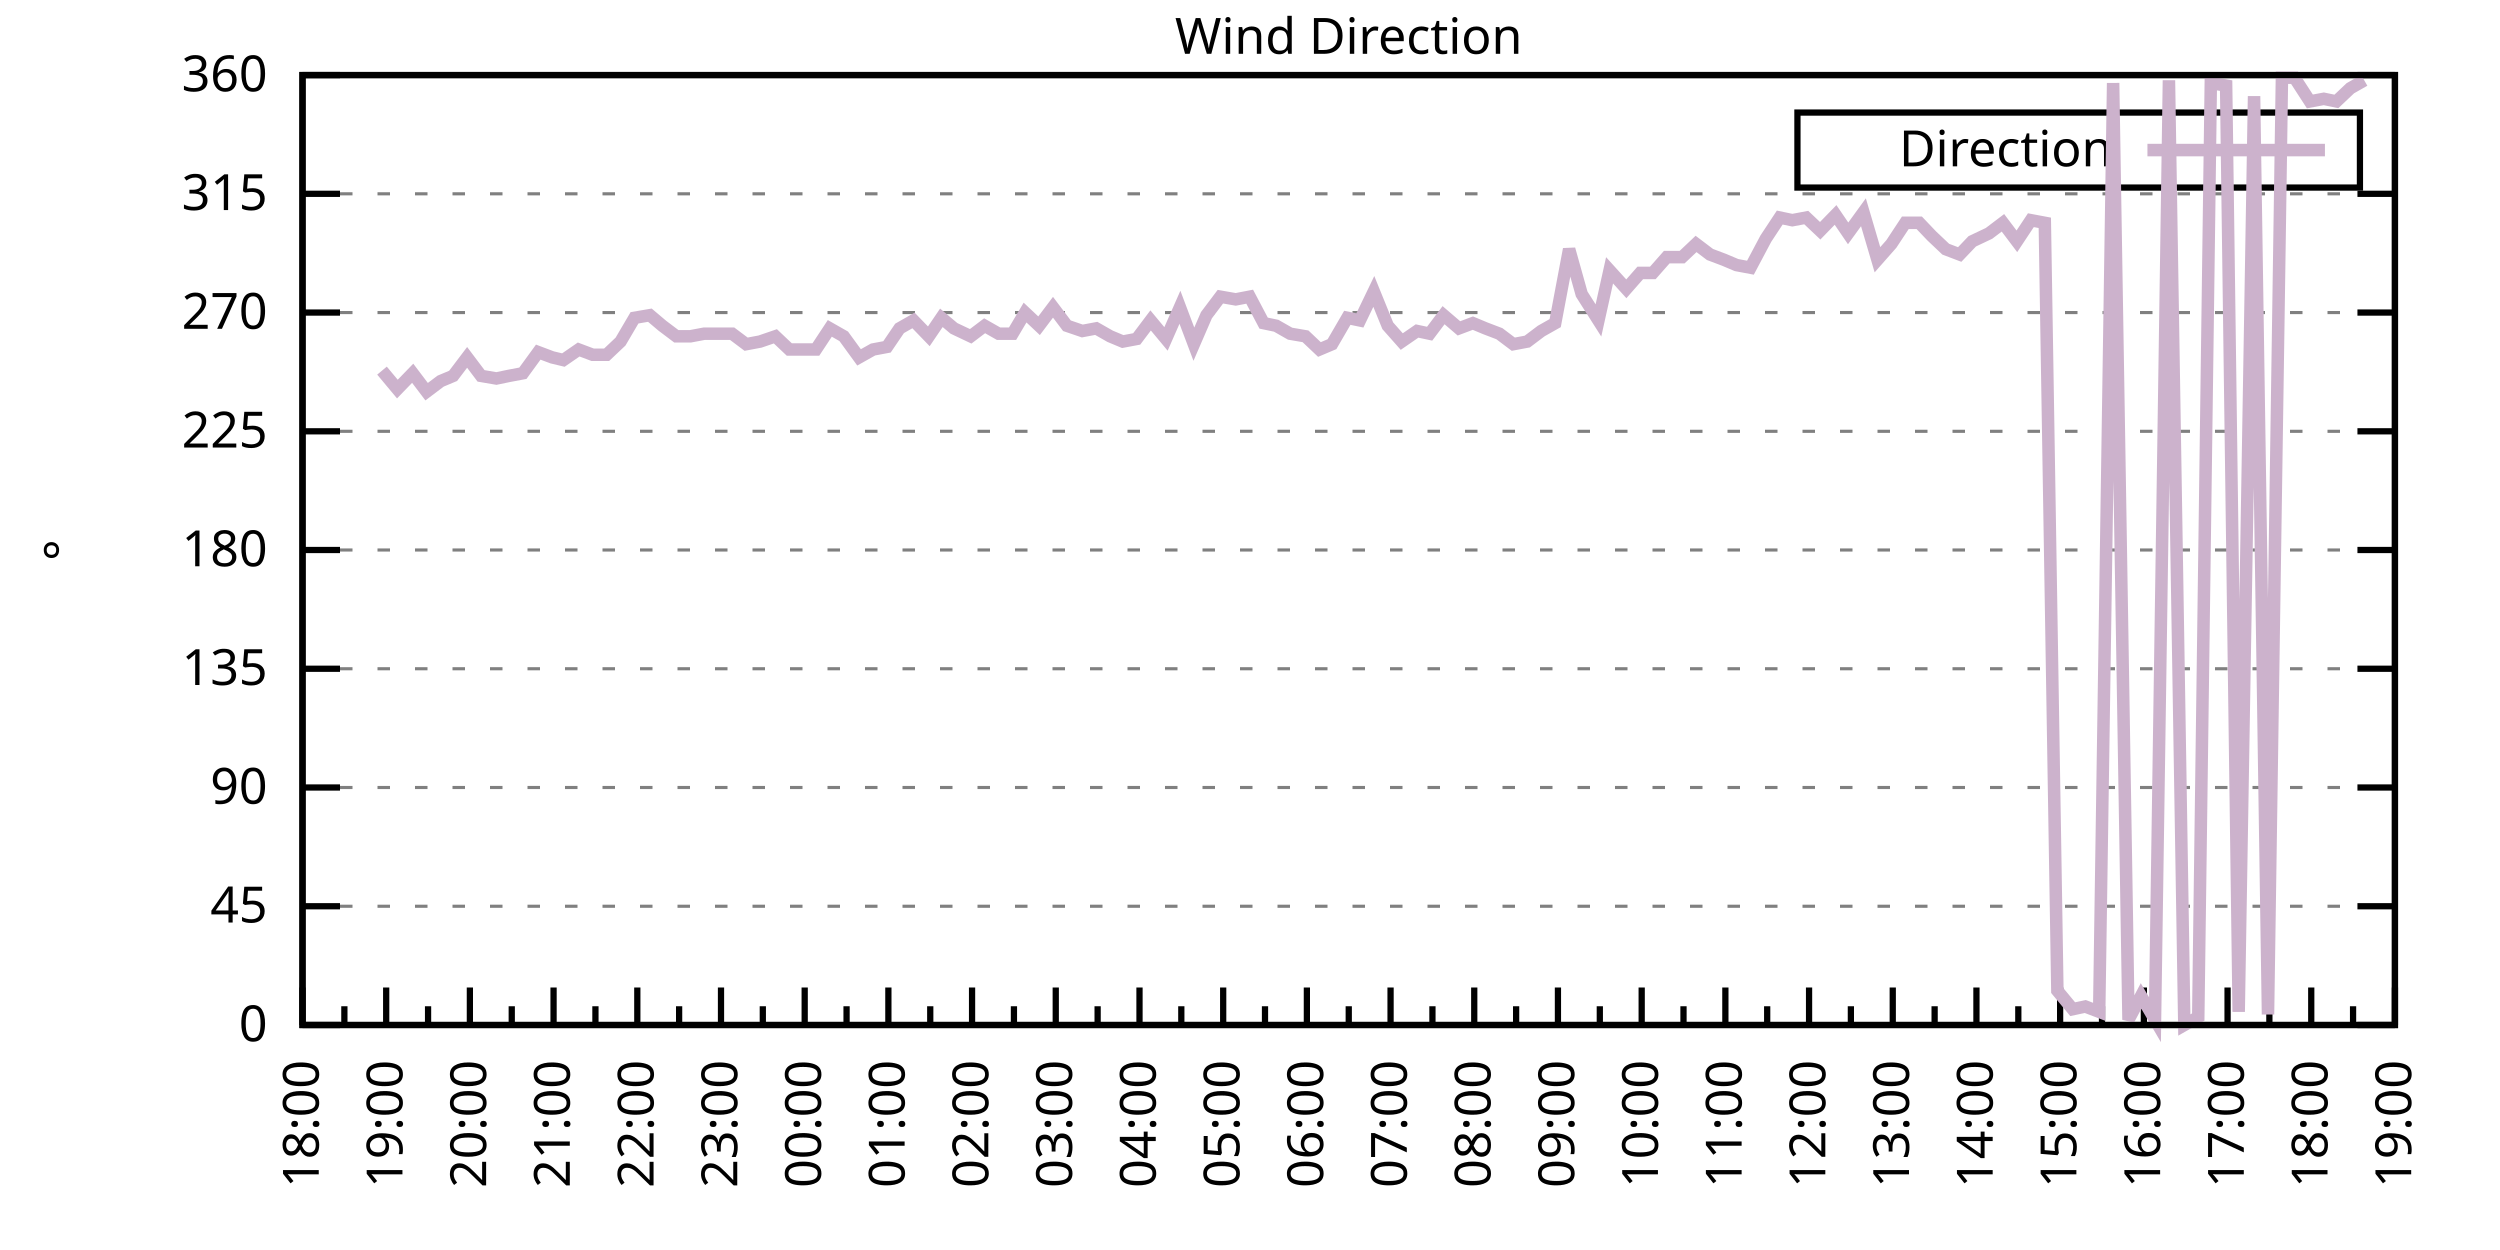
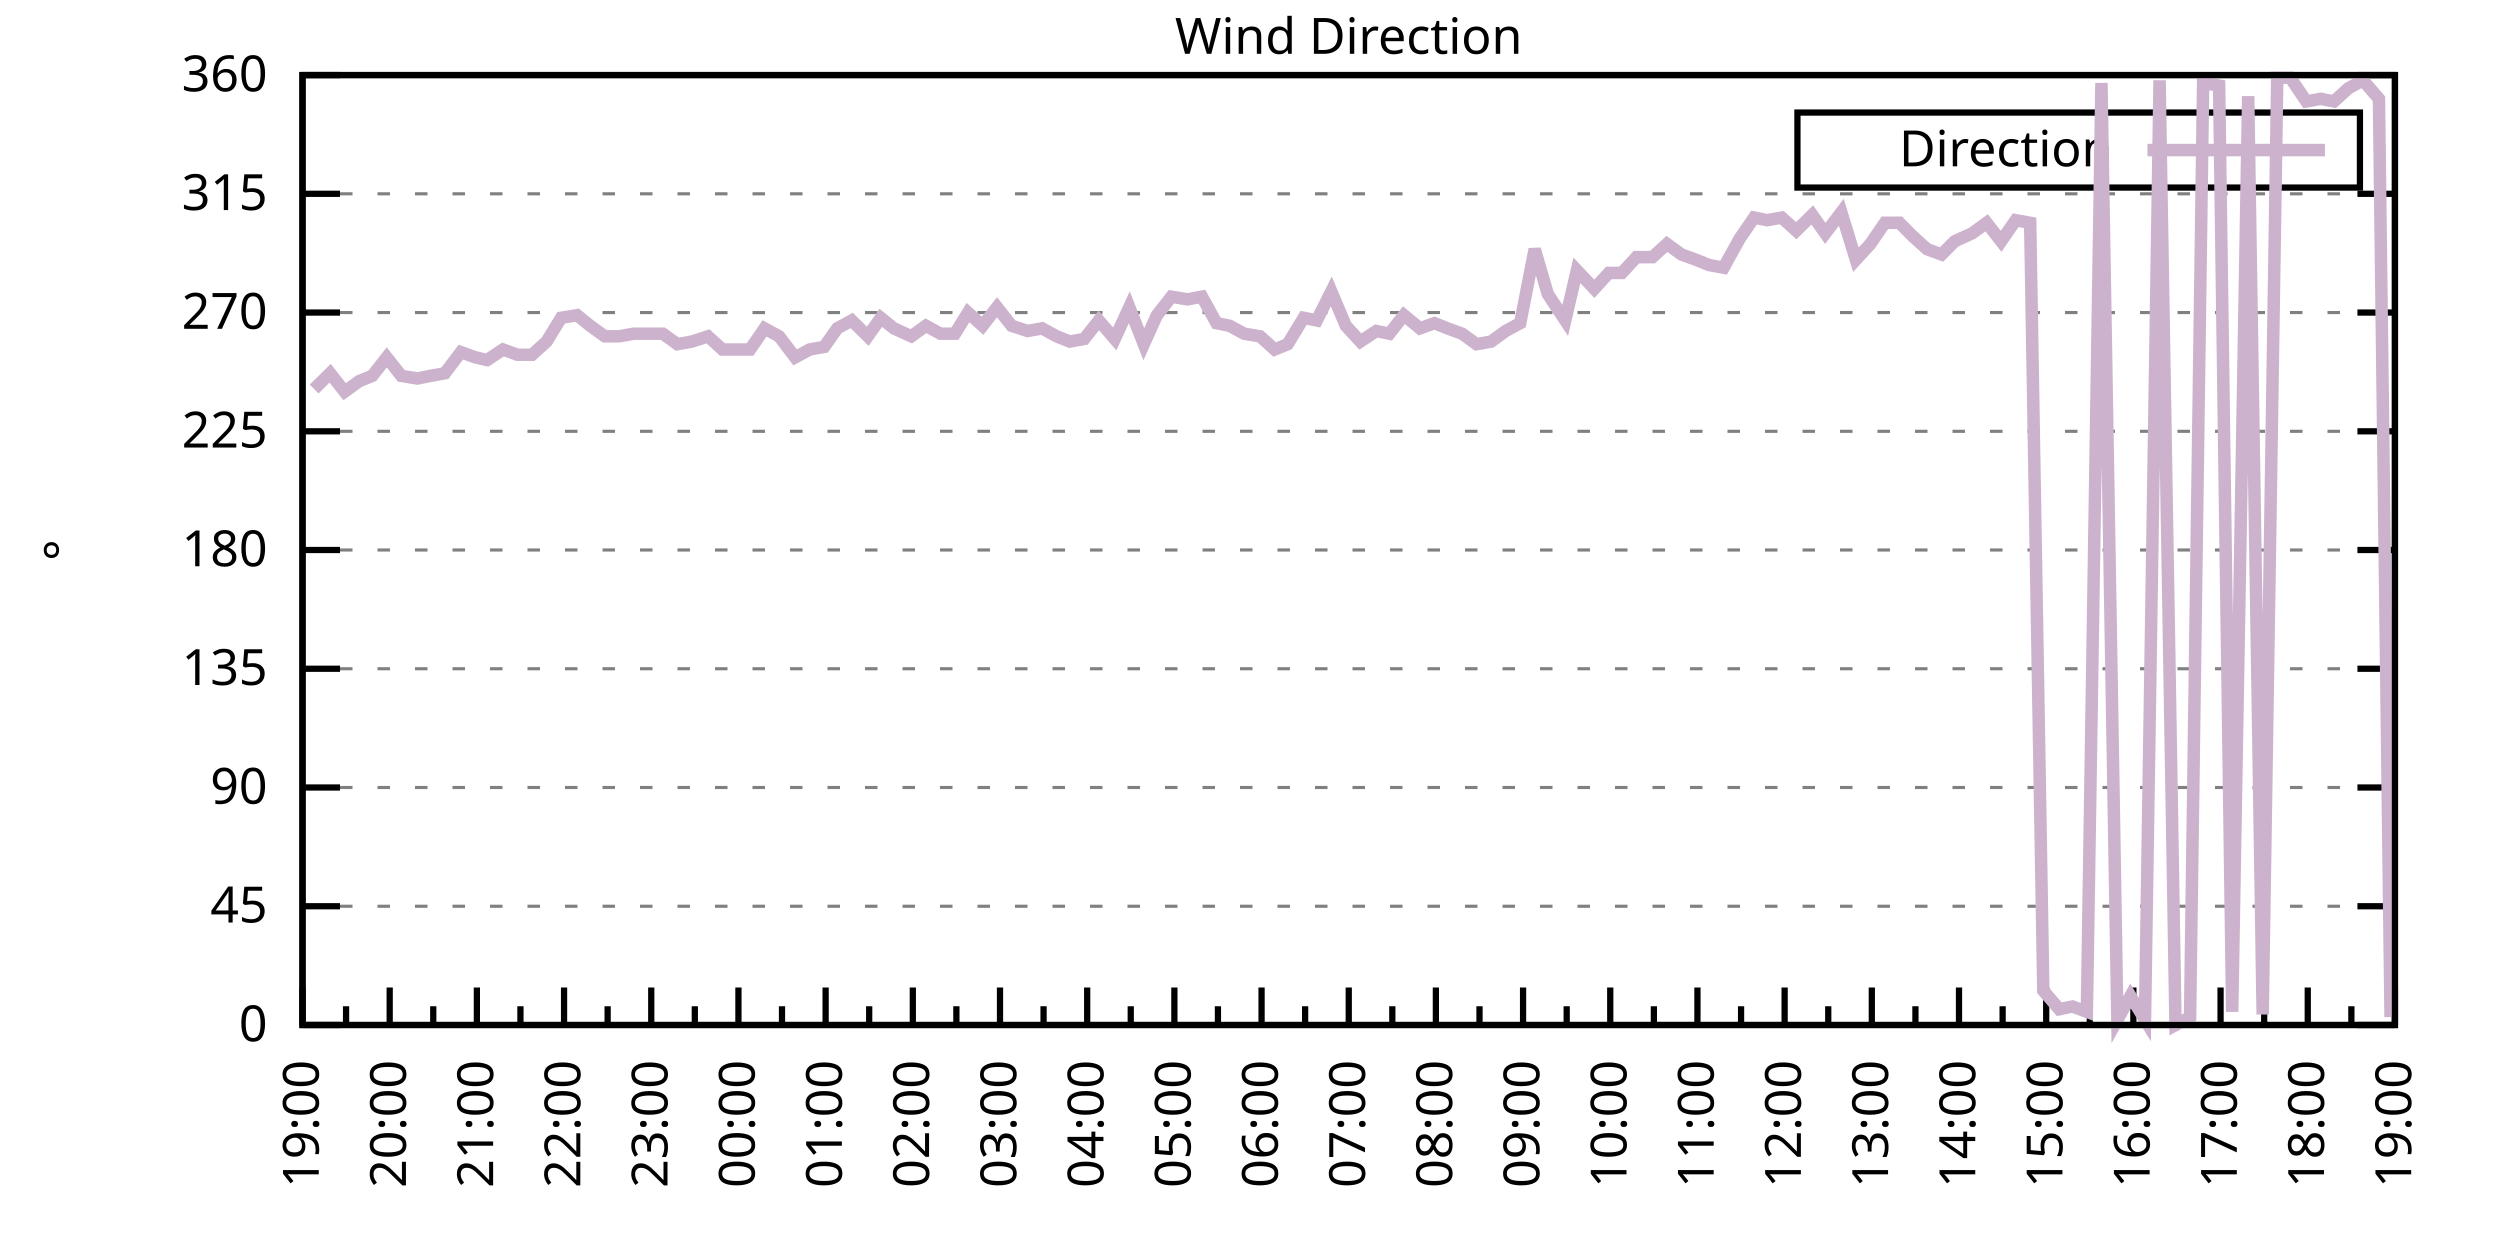
<svg xmlns="http://www.w3.org/2000/svg" xmlns:xlink="http://www.w3.org/1999/xlink" width="400" height="200" viewBox="0 0 400 200">
  <g id="gnuplot_canvas">
    <rect x="0" y="0" width="400" height="200" fill="none" />
    <defs>
      <circle id="gpDot" r="0.5" stroke-width="0.5" stroke="currentColor" />
      <path id="gpPt0" stroke-width="0.333" stroke="currentColor" d="M-1,0 h2 M0,-1 v2" />
      <path id="gpPt1" stroke-width="0.333" stroke="currentColor" d="M-1,-1 L1,1 M1,-1 L-1,1" />
      <path id="gpPt2" stroke-width="0.333" stroke="currentColor" d="M-1,0 L1,0 M0,-1 L0,1 M-1,-1 L1,1 M-1,1 L1,-1" />
      <rect id="gpPt3" stroke-width="0.333" stroke="currentColor" x="-1" y="-1" width="2" height="2" />
      <rect id="gpPt4" stroke-width="0.333" stroke="currentColor" fill="currentColor" x="-1" y="-1" width="2" height="2" />
      <circle id="gpPt5" stroke-width="0.333" stroke="currentColor" cx="0" cy="0" r="1" />
      <use xlink:href="#gpPt5" id="gpPt6" fill="currentColor" stroke="none" />
      <path id="gpPt7" stroke-width="0.333" stroke="currentColor" d="M0,-1.33 L-1.33,0.67 L1.33,0.67 z" />
      <use xlink:href="#gpPt7" id="gpPt8" fill="currentColor" stroke="none" />
      <use xlink:href="#gpPt7" id="gpPt9" stroke="currentColor" transform="rotate(180)" />
      <use xlink:href="#gpPt9" id="gpPt10" fill="currentColor" stroke="none" />
      <use xlink:href="#gpPt3" id="gpPt11" stroke="currentColor" transform="rotate(45)" />
      <use xlink:href="#gpPt11" id="gpPt12" fill="currentColor" stroke="none" />
      <path id="gpPt13" stroke-width="0.333" stroke="currentColor" d="M0,1.330 L1.265,0.411 L0.782,-1.067 L-0.782,-1.076 L-1.265,0.411 z" />
      <use xlink:href="#gpPt13" id="gpPt14" fill="currentColor" stroke="none" />
      <filter id="textbox" filterUnits="objectBoundingBox" x="0" y="0" height="1" width="1">
        <feFlood flood-color="white" flood-opacity="1" result="bgnd" />
        <feComposite in="SourceGraphic" in2="bgnd" operator="atop" />
      </filter>
      <filter id="greybox" filterUnits="objectBoundingBox" x="0" y="0" height="1" width="1">
        <feFlood flood-color="lightgrey" flood-opacity="1" result="grey" />
        <feComposite in="SourceGraphic" in2="grey" operator="atop" />
      </filter>
    </defs>
    <g fill="none" color="white" stroke="currentColor" stroke-width="1.00" stroke-linecap="butt" stroke-linejoin="miter">
</g>
    <g fill="none" color="black" stroke="currentColor" stroke-width="1.00" stroke-linecap="butt" stroke-linejoin="miter">
      <g stroke="none" shape-rendering="crispEdges">
        <polygon fill="rgb(255, 255, 255)" points="48.40,164.00 383.18,164.00 383.18,12.02 48.40,12.02 " />
      </g>
    </g>
    <g fill="none" color="black" stroke="currentColor" stroke-width="1.00" stroke-linecap="butt" stroke-linejoin="miter">
</g>
    <g fill="none" color="black" stroke="black" stroke-width="0.50" stroke-linecap="butt" stroke-linejoin="miter">
</g>
    <g fill="none" color="gray" stroke="currentColor" stroke-width="0.50" stroke-linecap="butt" stroke-linejoin="miter">
      <path stroke="gray" stroke-dasharray="2,4" class="gridline" d="M48.40,164.00 L383.19,164.00  " />
    </g>
    <g fill="none" color="gray" stroke="gray" stroke-width="1.00" stroke-linecap="butt" stroke-linejoin="miter">
</g>
    <g fill="none" color="black" stroke="currentColor" stroke-width="1.00" stroke-linecap="butt" stroke-linejoin="miter">
      <path stroke="black" d="M48.40,164.00 L54.40,164.00 M383.19,164.00 L377.19,164.00  " />
      <g transform="translate(42.80,166.60)" stroke="none" fill="black" font-family="Sans" font-size="8.00" text-anchor="end">
        <text>
          <tspan font-family="Sans"> 0</tspan>
        </text>
      </g>
    </g>
    <g fill="none" color="black" stroke="currentColor" stroke-width="1.00" stroke-linecap="butt" stroke-linejoin="miter">
</g>
    <g fill="none" color="black" stroke="black" stroke-width="0.50" stroke-linecap="butt" stroke-linejoin="miter">
</g>
    <g fill="none" color="gray" stroke="currentColor" stroke-width="0.50" stroke-linecap="butt" stroke-linejoin="miter">
      <path stroke="gray" stroke-dasharray="2,4" class="gridline" d="M48.40,145.00 L383.19,145.00  " />
    </g>
    <g fill="none" color="gray" stroke="gray" stroke-width="1.00" stroke-linecap="butt" stroke-linejoin="miter">
</g>
    <g fill="none" color="black" stroke="currentColor" stroke-width="1.00" stroke-linecap="butt" stroke-linejoin="miter">
      <path stroke="black" d="M48.40,145.00 L54.40,145.00 M383.19,145.00 L377.19,145.00  " />
      <g transform="translate(42.80,147.60)" stroke="none" fill="black" font-family="Sans" font-size="8.00" text-anchor="end">
        <text>
          <tspan font-family="Sans"> 45</tspan>
        </text>
      </g>
    </g>
    <g fill="none" color="black" stroke="currentColor" stroke-width="1.00" stroke-linecap="butt" stroke-linejoin="miter">
</g>
    <g fill="none" color="black" stroke="black" stroke-width="0.50" stroke-linecap="butt" stroke-linejoin="miter">
</g>
    <g fill="none" color="gray" stroke="currentColor" stroke-width="0.50" stroke-linecap="butt" stroke-linejoin="miter">
      <path stroke="gray" stroke-dasharray="2,4" class="gridline" d="M48.40,126.00 L383.19,126.00  " />
    </g>
    <g fill="none" color="gray" stroke="gray" stroke-width="1.00" stroke-linecap="butt" stroke-linejoin="miter">
</g>
    <g fill="none" color="black" stroke="currentColor" stroke-width="1.00" stroke-linecap="butt" stroke-linejoin="miter">
      <path stroke="black" d="M48.40,126.00 L54.40,126.00 M383.19,126.00 L377.19,126.00  " />
      <g transform="translate(42.80,128.60)" stroke="none" fill="black" font-family="Sans" font-size="8.00" text-anchor="end">
        <text>
          <tspan font-family="Sans"> 90</tspan>
        </text>
      </g>
    </g>
    <g fill="none" color="black" stroke="currentColor" stroke-width="1.00" stroke-linecap="butt" stroke-linejoin="miter">
</g>
    <g fill="none" color="black" stroke="black" stroke-width="0.50" stroke-linecap="butt" stroke-linejoin="miter">
</g>
    <g fill="none" color="gray" stroke="currentColor" stroke-width="0.50" stroke-linecap="butt" stroke-linejoin="miter">
      <path stroke="gray" stroke-dasharray="2,4" class="gridline" d="M48.40,107.00 L383.19,107.00  " />
    </g>
    <g fill="none" color="gray" stroke="gray" stroke-width="1.00" stroke-linecap="butt" stroke-linejoin="miter">
</g>
    <g fill="none" color="black" stroke="currentColor" stroke-width="1.00" stroke-linecap="butt" stroke-linejoin="miter">
      <path stroke="black" d="M48.40,107.00 L54.40,107.00 M383.19,107.00 L377.19,107.00  " />
      <g transform="translate(42.80,109.60)" stroke="none" fill="black" font-family="Sans" font-size="8.00" text-anchor="end">
        <text>
          <tspan font-family="Sans"> 135</tspan>
        </text>
      </g>
    </g>
    <g fill="none" color="black" stroke="currentColor" stroke-width="1.00" stroke-linecap="butt" stroke-linejoin="miter">
</g>
    <g fill="none" color="black" stroke="black" stroke-width="0.50" stroke-linecap="butt" stroke-linejoin="miter">
</g>
    <g fill="none" color="gray" stroke="currentColor" stroke-width="0.50" stroke-linecap="butt" stroke-linejoin="miter">
      <path stroke="gray" stroke-dasharray="2,4" class="gridline" d="M48.40,88.00 L383.19,88.00  " />
    </g>
    <g fill="none" color="gray" stroke="gray" stroke-width="1.00" stroke-linecap="butt" stroke-linejoin="miter">
</g>
    <g fill="none" color="black" stroke="currentColor" stroke-width="1.00" stroke-linecap="butt" stroke-linejoin="miter">
      <path stroke="black" d="M48.40,88.00 L54.40,88.00 M383.19,88.00 L377.19,88.00  " />
      <g transform="translate(42.80,90.60)" stroke="none" fill="black" font-family="Sans" font-size="8.00" text-anchor="end">
        <text>
          <tspan font-family="Sans"> 180</tspan>
        </text>
      </g>
    </g>
    <g fill="none" color="black" stroke="currentColor" stroke-width="1.00" stroke-linecap="butt" stroke-linejoin="miter">
</g>
    <g fill="none" color="black" stroke="black" stroke-width="0.50" stroke-linecap="butt" stroke-linejoin="miter">
</g>
    <g fill="none" color="gray" stroke="currentColor" stroke-width="0.50" stroke-linecap="butt" stroke-linejoin="miter">
      <path stroke="gray" stroke-dasharray="2,4" class="gridline" d="M48.40,69.01 L383.19,69.01  " />
    </g>
    <g fill="none" color="gray" stroke="gray" stroke-width="1.00" stroke-linecap="butt" stroke-linejoin="miter">
</g>
    <g fill="none" color="black" stroke="currentColor" stroke-width="1.00" stroke-linecap="butt" stroke-linejoin="miter">
      <path stroke="black" d="M48.40,69.01 L54.40,69.01 M383.19,69.01 L377.19,69.01  " />
      <g transform="translate(42.80,71.61)" stroke="none" fill="black" font-family="Sans" font-size="8.00" text-anchor="end">
        <text>
          <tspan font-family="Sans"> 225</tspan>
        </text>
      </g>
    </g>
    <g fill="none" color="black" stroke="currentColor" stroke-width="1.00" stroke-linecap="butt" stroke-linejoin="miter">
</g>
    <g fill="none" color="black" stroke="black" stroke-width="0.50" stroke-linecap="butt" stroke-linejoin="miter">
</g>
    <g fill="none" color="gray" stroke="currentColor" stroke-width="0.50" stroke-linecap="butt" stroke-linejoin="miter">
      <path stroke="gray" stroke-dasharray="2,4" class="gridline" d="M48.40,50.01 L383.19,50.01  " />
    </g>
    <g fill="none" color="gray" stroke="gray" stroke-width="1.00" stroke-linecap="butt" stroke-linejoin="miter">
</g>
    <g fill="none" color="black" stroke="currentColor" stroke-width="1.00" stroke-linecap="butt" stroke-linejoin="miter">
      <path stroke="black" d="M48.40,50.01 L54.40,50.01 M383.19,50.01 L377.19,50.01  " />
      <g transform="translate(42.80,52.61)" stroke="none" fill="black" font-family="Sans" font-size="8.00" text-anchor="end">
        <text>
          <tspan font-family="Sans"> 270</tspan>
        </text>
      </g>
    </g>
    <g fill="none" color="black" stroke="currentColor" stroke-width="1.00" stroke-linecap="butt" stroke-linejoin="miter">
</g>
    <g fill="none" color="black" stroke="black" stroke-width="0.50" stroke-linecap="butt" stroke-linejoin="miter">
</g>
    <g fill="none" color="gray" stroke="currentColor" stroke-width="0.50" stroke-linecap="butt" stroke-linejoin="miter">
      <path stroke="gray" stroke-dasharray="2,4" class="gridline" d="M48.40,31.01 L383.19,31.01  " />
    </g>
    <g fill="none" color="gray" stroke="gray" stroke-width="1.00" stroke-linecap="butt" stroke-linejoin="miter">
</g>
    <g fill="none" color="black" stroke="currentColor" stroke-width="1.00" stroke-linecap="butt" stroke-linejoin="miter">
      <path stroke="black" d="M48.40,31.01 L54.40,31.01 M383.19,31.01 L377.19,31.01  " />
      <g transform="translate(42.80,33.61)" stroke="none" fill="black" font-family="Sans" font-size="8.00" text-anchor="end">
        <text>
          <tspan font-family="Sans"> 315</tspan>
        </text>
      </g>
    </g>
    <g fill="none" color="black" stroke="currentColor" stroke-width="1.00" stroke-linecap="butt" stroke-linejoin="miter">
</g>
    <g fill="none" color="black" stroke="black" stroke-width="0.50" stroke-linecap="butt" stroke-linejoin="miter">
</g>
    <g fill="none" color="gray" stroke="currentColor" stroke-width="0.50" stroke-linecap="butt" stroke-linejoin="miter">
      <path stroke="gray" stroke-dasharray="2,4" class="gridline" d="M48.40,12.01 L383.19,12.01  " />
    </g>
    <g fill="none" color="gray" stroke="gray" stroke-width="1.00" stroke-linecap="butt" stroke-linejoin="miter">
</g>
    <g fill="none" color="black" stroke="currentColor" stroke-width="1.00" stroke-linecap="butt" stroke-linejoin="miter">
      <path stroke="black" d="M48.40,12.01 L54.40,12.01 M383.19,12.01 L377.19,12.01  " />
      <g transform="translate(42.80,14.61)" stroke="none" fill="black" font-family="Sans" font-size="8.00" text-anchor="end">
        <text>
          <tspan font-family="Sans"> 360</tspan>
        </text>
      </g>
    </g>
    <g fill="none" color="black" stroke="currentColor" stroke-width="1.00" stroke-linecap="butt" stroke-linejoin="miter">
      <path stroke="black" d="M48.40,164.00 L48.40,158.00  " />
      <g transform="translate(51.00,169.60) rotate(270)" stroke="none" fill="black" font-family="Sans" font-size="8.00" text-anchor="end">
        <text>
+           <tspan font-family="Sans">19:00</tspan>
+         </text>
+       </g>
+     </g>
+     <g fill="none" color="black" stroke="currentColor" stroke-width="1.00" stroke-linecap="butt" stroke-linejoin="miter">
+       <path stroke="black" d="M55.37,164.00 L55.37,161.00 M62.35,164.00 L62.35,158.00  " />
+       <g transform="translate(64.95,169.60) rotate(270)" stroke="none" fill="black" font-family="Sans" font-size="8.00" text-anchor="end">
+         <text>
+           <tspan font-family="Sans">20:00</tspan>
+         </text>
+       </g>
+     </g>
+     <g fill="none" color="black" stroke="currentColor" stroke-width="1.00" stroke-linecap="butt" stroke-linejoin="miter">
+       <path stroke="black" d="M69.32,164.00 L69.32,161.00 M76.30,164.00 L76.30,158.00  " />
+       <g transform="translate(78.90,169.60) rotate(270)" stroke="none" fill="black" font-family="Sans" font-size="8.00" text-anchor="end">
+         <text>
+           <tspan font-family="Sans">21:00</tspan>
+         </text>
+       </g>
+     </g>
+     <g fill="none" color="black" stroke="currentColor" stroke-width="1.00" stroke-linecap="butt" stroke-linejoin="miter">
+       <path stroke="black" d="M83.27,164.00 L83.27,161.00 M90.25,164.00 L90.25,158.00  " />
+       <g transform="translate(92.85,169.60) rotate(270)" stroke="none" fill="black" font-family="Sans" font-size="8.00" text-anchor="end">
+         <text>
+           <tspan font-family="Sans">22:00</tspan>
+         </text>
+       </g>
+     </g>
+     <g fill="none" color="black" stroke="currentColor" stroke-width="1.00" stroke-linecap="butt" stroke-linejoin="miter">
+       <path stroke="black" d="M97.22,164.00 L97.22,161.00 M104.20,164.00 L104.20,158.00  " />
+       <g transform="translate(106.80,169.60) rotate(270)" stroke="none" fill="black" font-family="Sans" font-size="8.00" text-anchor="end">
+         <text>
+           <tspan font-family="Sans">23:00</tspan>
+         </text>
+       </g>
+     </g>
+     <g fill="none" color="black" stroke="currentColor" stroke-width="1.00" stroke-linecap="butt" stroke-linejoin="miter">
+       <path stroke="black" d="M111.17,164.00 L111.17,161.00 M118.15,164.00 L118.15,158.00  " />
+       <g transform="translate(120.75,169.60) rotate(270)" stroke="none" fill="black" font-family="Sans" font-size="8.00" text-anchor="end">
+         <text>
+           <tspan font-family="Sans">00:00</tspan>
+         </text>
+       </g>
+     </g>
+     <g fill="none" color="black" stroke="currentColor" stroke-width="1.00" stroke-linecap="butt" stroke-linejoin="miter">
+       <path stroke="black" d="M125.12,164.00 L125.12,161.00 M132.10,164.00 L132.10,158.00  " />
+       <g transform="translate(134.70,169.60) rotate(270)" stroke="none" fill="black" font-family="Sans" font-size="8.00" text-anchor="end">
+         <text>
+           <tspan font-family="Sans">01:00</tspan>
+         </text>
+       </g>
+     </g>
+     <g fill="none" color="black" stroke="currentColor" stroke-width="1.00" stroke-linecap="butt" stroke-linejoin="miter">
+       <path stroke="black" d="M139.07,164.00 L139.07,161.00 M146.05,164.00 L146.05,158.00  " />
+       <g transform="translate(148.65,169.60) rotate(270)" stroke="none" fill="black" font-family="Sans" font-size="8.00" text-anchor="end">
+         <text>
+           <tspan font-family="Sans">02:00</tspan>
+         </text>
+       </g>
+     </g>
+     <g fill="none" color="black" stroke="currentColor" stroke-width="1.00" stroke-linecap="butt" stroke-linejoin="miter">
+       <path stroke="black" d="M153.02,164.00 L153.02,161.00 M160.00,164.00 L160.00,158.00  " />
+       <g transform="translate(162.60,169.60) rotate(270)" stroke="none" fill="black" font-family="Sans" font-size="8.00" text-anchor="end">
+         <text>
+           <tspan font-family="Sans">03:00</tspan>
+         </text>
+       </g>
+     </g>
+     <g fill="none" color="black" stroke="currentColor" stroke-width="1.00" stroke-linecap="butt" stroke-linejoin="miter">
+       <path stroke="black" d="M166.97,164.00 L166.97,161.00 M173.95,164.00 L173.95,158.00  " />
+       <g transform="translate(176.55,169.60) rotate(270)" stroke="none" fill="black" font-family="Sans" font-size="8.00" text-anchor="end">
+         <text>
+           <tspan font-family="Sans">04:00</tspan>
+         </text>
+       </g>
+     </g>
+     <g fill="none" color="black" stroke="currentColor" stroke-width="1.00" stroke-linecap="butt" stroke-linejoin="miter">
+       <path stroke="black" d="M180.92,164.00 L180.92,161.00 M187.90,164.00 L187.90,158.00  " />
+       <g transform="translate(190.50,169.60) rotate(270)" stroke="none" fill="black" font-family="Sans" font-size="8.00" text-anchor="end">
+         <text>
+           <tspan font-family="Sans">05:00</tspan>
+         </text>
+       </g>
+     </g>
+     <g fill="none" color="black" stroke="currentColor" stroke-width="1.00" stroke-linecap="butt" stroke-linejoin="miter">
+       <path stroke="black" d="M194.87,164.00 L194.87,161.00 M201.85,164.00 L201.85,158.00  " />
+       <g transform="translate(204.45,169.60) rotate(270)" stroke="none" fill="black" font-family="Sans" font-size="8.00" text-anchor="end">
+         <text>
+           <tspan font-family="Sans">06:00</tspan>
+         </text>
+       </g>
+     </g>
+     <g fill="none" color="black" stroke="currentColor" stroke-width="1.00" stroke-linecap="butt" stroke-linejoin="miter">
+       <path stroke="black" d="M208.82,164.00 L208.82,161.00 M215.80,164.00 L215.80,158.00  " />
+       <g transform="translate(218.40,169.60) rotate(270)" stroke="none" fill="black" font-family="Sans" font-size="8.00" text-anchor="end">
+         <text>
+           <tspan font-family="Sans">07:00</tspan>
+         </text>
+       </g>
+     </g>
+     <g fill="none" color="black" stroke="currentColor" stroke-width="1.00" stroke-linecap="butt" stroke-linejoin="miter">
+       <path stroke="black" d="M222.77,164.00 L222.77,161.00 M229.74,164.00 L229.74,158.00  " />
+       <g transform="translate(232.34,169.60) rotate(270)" stroke="none" fill="black" font-family="Sans" font-size="8.00" text-anchor="end">
+         <text>
+           <tspan font-family="Sans">08:00</tspan>
+         </text>
+       </g>
+     </g>
+     <g fill="none" color="black" stroke="currentColor" stroke-width="1.00" stroke-linecap="butt" stroke-linejoin="miter">
+       <path stroke="black" d="M236.72,164.00 L236.72,161.00 M243.69,164.00 L243.69,158.00  " />
+       <g transform="translate(246.29,169.60) rotate(270)" stroke="none" fill="black" font-family="Sans" font-size="8.00" text-anchor="end">
+         <text>
+           <tspan font-family="Sans">09:00</tspan>
+         </text>
+       </g>
+     </g>
+     <g fill="none" color="black" stroke="currentColor" stroke-width="1.00" stroke-linecap="butt" stroke-linejoin="miter">
+       <path stroke="black" d="M250.67,164.00 L250.67,161.00 M257.64,164.00 L257.64,158.00  " />
+       <g transform="translate(260.24,169.60) rotate(270)" stroke="none" fill="black" font-family="Sans" font-size="8.00" text-anchor="end">
+         <text>
+           <tspan font-family="Sans">10:00</tspan>
+         </text>
+       </g>
+     </g>
+     <g fill="none" color="black" stroke="currentColor" stroke-width="1.00" stroke-linecap="butt" stroke-linejoin="miter">
+       <path stroke="black" d="M264.62,164.00 L264.62,161.00 M271.59,164.00 L271.59,158.00  " />
+       <g transform="translate(274.19,169.60) rotate(270)" stroke="none" fill="black" font-family="Sans" font-size="8.00" text-anchor="end">
+         <text>
+           <tspan font-family="Sans">11:00</tspan>
+         </text>
+       </g>
+     </g>
+     <g fill="none" color="black" stroke="currentColor" stroke-width="1.00" stroke-linecap="butt" stroke-linejoin="miter">
+       <path stroke="black" d="M278.57,164.00 L278.57,161.00 M285.54,164.00 L285.54,158.00  " />
+       <g transform="translate(288.14,169.60) rotate(270)" stroke="none" fill="black" font-family="Sans" font-size="8.00" text-anchor="end">
+         <text>
+           <tspan font-family="Sans">12:00</tspan>
+         </text>
+       </g>
+     </g>
+     <g fill="none" color="black" stroke="currentColor" stroke-width="1.00" stroke-linecap="butt" stroke-linejoin="miter">
+       <path stroke="black" d="M292.52,164.00 L292.52,161.00 M299.49,164.00 L299.49,158.00  " />
+       <g transform="translate(302.09,169.60) rotate(270)" stroke="none" fill="black" font-family="Sans" font-size="8.00" text-anchor="end">
+         <text>
+           <tspan font-family="Sans">13:00</tspan>
+         </text>
+       </g>
+     </g>
+     <g fill="none" color="black" stroke="currentColor" stroke-width="1.00" stroke-linecap="butt" stroke-linejoin="miter">
+       <path stroke="black" d="M306.47,164.00 L306.47,161.00 M313.44,164.00 L313.44,158.00  " />
+       <g transform="translate(316.04,169.60) rotate(270)" stroke="none" fill="black" font-family="Sans" font-size="8.00" text-anchor="end">
+         <text>
+           <tspan font-family="Sans">14:00</tspan>
+         </text>
+       </g>
+     </g>
+     <g fill="none" color="black" stroke="currentColor" stroke-width="1.00" stroke-linecap="butt" stroke-linejoin="miter">
+       <path stroke="black" d="M320.42,164.00 L320.42,161.00 M327.39,164.00 L327.39,158.00  " />
+       <g transform="translate(329.99,169.60) rotate(270)" stroke="none" fill="black" font-family="Sans" font-size="8.00" text-anchor="end">
+         <text>
+           <tspan font-family="Sans">15:00</tspan>
+         </text>
+       </g>
+     </g>
+     <g fill="none" color="black" stroke="currentColor" stroke-width="1.00" stroke-linecap="butt" stroke-linejoin="miter">
+       <path stroke="black" d="M334.37,164.00 L334.37,161.00 M341.34,164.00 L341.34,158.00  " />
+       <g transform="translate(343.94,169.60) rotate(270)" stroke="none" fill="black" font-family="Sans" font-size="8.00" text-anchor="end">
+         <text>
+           <tspan font-family="Sans">16:00</tspan>
+         </text>
+       </g>
+     </g>
+     <g fill="none" color="black" stroke="currentColor" stroke-width="1.00" stroke-linecap="butt" stroke-linejoin="miter">
+       <path stroke="black" d="M348.32,164.00 L348.32,161.00 M355.29,164.00 L355.29,158.00  " />
+       <g transform="translate(357.89,169.60) rotate(270)" stroke="none" fill="black" font-family="Sans" font-size="8.00" text-anchor="end">
+         <text>
+           <tspan font-family="Sans">17:00</tspan>
+         </text>
+       </g>
+     </g>
+     <g fill="none" color="black" stroke="currentColor" stroke-width="1.00" stroke-linecap="butt" stroke-linejoin="miter">
+       <path stroke="black" d="M362.27,164.00 L362.27,161.00 M369.24,164.00 L369.24,158.00  " />
+       <g transform="translate(371.84,169.60) rotate(270)" stroke="none" fill="black" font-family="Sans" font-size="8.00" text-anchor="end">
+         <text>
          <tspan font-family="Sans">18:00</tspan>
        </text>
      </g>
    </g>
    <g fill="none" color="black" stroke="currentColor" stroke-width="1.00" stroke-linecap="butt" stroke-linejoin="miter">
-       <path stroke="black" d="M55.10,164.00 L55.10,161.00 M61.79,164.00 L61.79,158.00  " />
-       <g transform="translate(64.39,169.60) rotate(270)" stroke="none" fill="black" font-family="Sans" font-size="8.00" text-anchor="end">
-         <text>
-           <tspan font-family="Sans">19:00</tspan>
-         </text>
-       </g>
-     </g>
-     <g fill="none" color="black" stroke="currentColor" stroke-width="1.00" stroke-linecap="butt" stroke-linejoin="miter">
-       <path stroke="black" d="M68.49,164.00 L68.49,161.00 M75.18,164.00 L75.18,158.00  " />
-       <g transform="translate(77.78,169.60) rotate(270)" stroke="none" fill="black" font-family="Sans" font-size="8.00" text-anchor="end">
-         <text>
-           <tspan font-family="Sans">20:00</tspan>
-         </text>
-       </g>
-     </g>
-     <g fill="none" color="black" stroke="currentColor" stroke-width="1.00" stroke-linecap="butt" stroke-linejoin="miter">
-       <path stroke="black" d="M81.88,164.00 L81.88,161.00 M88.57,164.00 L88.57,158.00  " />
-       <g transform="translate(91.17,169.60) rotate(270)" stroke="none" fill="black" font-family="Sans" font-size="8.00" text-anchor="end">
-         <text>
-           <tspan font-family="Sans">21:00</tspan>
-         </text>
-       </g>
-     </g>
-     <g fill="none" color="black" stroke="currentColor" stroke-width="1.00" stroke-linecap="butt" stroke-linejoin="miter">
-       <path stroke="black" d="M95.27,164.00 L95.27,161.00 M101.97,164.00 L101.97,158.00  " />
-       <g transform="translate(104.57,169.60) rotate(270)" stroke="none" fill="black" font-family="Sans" font-size="8.00" text-anchor="end">
-         <text>
-           <tspan font-family="Sans">22:00</tspan>
-         </text>
-       </g>
-     </g>
-     <g fill="none" color="black" stroke="currentColor" stroke-width="1.00" stroke-linecap="butt" stroke-linejoin="miter">
-       <path stroke="black" d="M108.66,164.00 L108.66,161.00 M115.36,164.00 L115.36,158.00  " />
-       <g transform="translate(117.96,169.60) rotate(270)" stroke="none" fill="black" font-family="Sans" font-size="8.00" text-anchor="end">
-         <text>
-           <tspan font-family="Sans">23:00</tspan>
-         </text>
-       </g>
-     </g>
-     <g fill="none" color="black" stroke="currentColor" stroke-width="1.00" stroke-linecap="butt" stroke-linejoin="miter">
-       <path stroke="black" d="M122.05,164.00 L122.05,161.00 M128.75,164.00 L128.75,158.00  " />
-       <g transform="translate(131.35,169.60) rotate(270)" stroke="none" fill="black" font-family="Sans" font-size="8.00" text-anchor="end">
-         <text>
-           <tspan font-family="Sans">00:00</tspan>
-         </text>
-       </g>
-     </g>
-     <g fill="none" color="black" stroke="currentColor" stroke-width="1.00" stroke-linecap="butt" stroke-linejoin="miter">
-       <path stroke="black" d="M135.45,164.00 L135.45,161.00 M142.14,164.00 L142.14,158.00  " />
-       <g transform="translate(144.74,169.60) rotate(270)" stroke="none" fill="black" font-family="Sans" font-size="8.00" text-anchor="end">
-         <text>
-           <tspan font-family="Sans">01:00</tspan>
-         </text>
-       </g>
-     </g>
-     <g fill="none" color="black" stroke="currentColor" stroke-width="1.00" stroke-linecap="butt" stroke-linejoin="miter">
-       <path stroke="black" d="M148.84,164.00 L148.84,161.00 M155.53,164.00 L155.53,158.00  " />
-       <g transform="translate(158.13,169.60) rotate(270)" stroke="none" fill="black" font-family="Sans" font-size="8.00" text-anchor="end">
-         <text>
-           <tspan font-family="Sans">02:00</tspan>
-         </text>
-       </g>
-     </g>
-     <g fill="none" color="black" stroke="currentColor" stroke-width="1.00" stroke-linecap="butt" stroke-linejoin="miter">
-       <path stroke="black" d="M162.23,164.00 L162.23,161.00 M168.92,164.00 L168.92,158.00  " />
-       <g transform="translate(171.52,169.60) rotate(270)" stroke="none" fill="black" font-family="Sans" font-size="8.00" text-anchor="end">
-         <text>
-           <tspan font-family="Sans">03:00</tspan>
-         </text>
-       </g>
-     </g>
-     <g fill="none" color="black" stroke="currentColor" stroke-width="1.00" stroke-linecap="butt" stroke-linejoin="miter">
-       <path stroke="black" d="M175.62,164.00 L175.62,161.00 M182.32,164.00 L182.32,158.00  " />
-       <g transform="translate(184.92,169.60) rotate(270)" stroke="none" fill="black" font-family="Sans" font-size="8.00" text-anchor="end">
-         <text>
-           <tspan font-family="Sans">04:00</tspan>
-         </text>
-       </g>
-     </g>
-     <g fill="none" color="black" stroke="currentColor" stroke-width="1.00" stroke-linecap="butt" stroke-linejoin="miter">
-       <path stroke="black" d="M189.01,164.00 L189.01,161.00 M195.71,164.00 L195.71,158.00  " />
-       <g transform="translate(198.31,169.60) rotate(270)" stroke="none" fill="black" font-family="Sans" font-size="8.00" text-anchor="end">
-         <text>
-           <tspan font-family="Sans">05:00</tspan>
-         </text>
-       </g>
-     </g>
-     <g fill="none" color="black" stroke="currentColor" stroke-width="1.00" stroke-linecap="butt" stroke-linejoin="miter">
-       <path stroke="black" d="M202.40,164.00 L202.40,161.00 M209.10,164.00 L209.10,158.00  " />
-       <g transform="translate(211.70,169.60) rotate(270)" stroke="none" fill="black" font-family="Sans" font-size="8.00" text-anchor="end">
-         <text>
-           <tspan font-family="Sans">06:00</tspan>
-         </text>
-       </g>
-     </g>
-     <g fill="none" color="black" stroke="currentColor" stroke-width="1.00" stroke-linecap="butt" stroke-linejoin="miter">
-       <path stroke="black" d="M215.80,164.00 L215.80,161.00 M222.49,164.00 L222.49,158.00  " />
-       <g transform="translate(225.09,169.60) rotate(270)" stroke="none" fill="black" font-family="Sans" font-size="8.00" text-anchor="end">
-         <text>
-           <tspan font-family="Sans">07:00</tspan>
-         </text>
-       </g>
-     </g>
-     <g fill="none" color="black" stroke="currentColor" stroke-width="1.00" stroke-linecap="butt" stroke-linejoin="miter">
-       <path stroke="black" d="M229.19,164.00 L229.19,161.00 M235.88,164.00 L235.88,158.00  " />
-       <g transform="translate(238.48,169.60) rotate(270)" stroke="none" fill="black" font-family="Sans" font-size="8.00" text-anchor="end">
-         <text>
-           <tspan font-family="Sans">08:00</tspan>
-         </text>
-       </g>
-     </g>
-     <g fill="none" color="black" stroke="currentColor" stroke-width="1.00" stroke-linecap="butt" stroke-linejoin="miter">
-       <path stroke="black" d="M242.58,164.00 L242.58,161.00 M249.27,164.00 L249.27,158.00  " />
-       <g transform="translate(251.87,169.60) rotate(270)" stroke="none" fill="black" font-family="Sans" font-size="8.00" text-anchor="end">
-         <text>
-           <tspan font-family="Sans">09:00</tspan>
-         </text>
-       </g>
-     </g>
-     <g fill="none" color="black" stroke="currentColor" stroke-width="1.00" stroke-linecap="butt" stroke-linejoin="miter">
-       <path stroke="black" d="M255.97,164.00 L255.97,161.00 M262.67,164.00 L262.67,158.00  " />
-       <g transform="translate(265.27,169.60) rotate(270)" stroke="none" fill="black" font-family="Sans" font-size="8.00" text-anchor="end">
-         <text>
-           <tspan font-family="Sans">10:00</tspan>
-         </text>
-       </g>
-     </g>
-     <g fill="none" color="black" stroke="currentColor" stroke-width="1.00" stroke-linecap="butt" stroke-linejoin="miter">
-       <path stroke="black" d="M269.36,164.00 L269.36,161.00 M276.06,164.00 L276.06,158.00  " />
-       <g transform="translate(278.66,169.60) rotate(270)" stroke="none" fill="black" font-family="Sans" font-size="8.00" text-anchor="end">
-         <text>
-           <tspan font-family="Sans">11:00</tspan>
-         </text>
-       </g>
-     </g>
-     <g fill="none" color="black" stroke="currentColor" stroke-width="1.00" stroke-linecap="butt" stroke-linejoin="miter">
-       <path stroke="black" d="M282.75,164.00 L282.75,161.00 M289.45,164.00 L289.45,158.00  " />
-       <g transform="translate(292.05,169.60) rotate(270)" stroke="none" fill="black" font-family="Sans" font-size="8.00" text-anchor="end">
-         <text>
-           <tspan font-family="Sans">12:00</tspan>
-         </text>
-       </g>
-     </g>
-     <g fill="none" color="black" stroke="currentColor" stroke-width="1.00" stroke-linecap="butt" stroke-linejoin="miter">
-       <path stroke="black" d="M296.14,164.00 L296.14,161.00 M302.84,164.00 L302.84,158.00  " />
-       <g transform="translate(305.44,169.60) rotate(270)" stroke="none" fill="black" font-family="Sans" font-size="8.00" text-anchor="end">
-         <text>
-           <tspan font-family="Sans">13:00</tspan>
-         </text>
-       </g>
-     </g>
-     <g fill="none" color="black" stroke="currentColor" stroke-width="1.00" stroke-linecap="butt" stroke-linejoin="miter">
-       <path stroke="black" d="M309.54,164.00 L309.54,161.00 M316.23,164.00 L316.23,158.00  " />
-       <g transform="translate(318.83,169.60) rotate(270)" stroke="none" fill="black" font-family="Sans" font-size="8.00" text-anchor="end">
-         <text>
-           <tspan font-family="Sans">14:00</tspan>
-         </text>
-       </g>
-     </g>
-     <g fill="none" color="black" stroke="currentColor" stroke-width="1.00" stroke-linecap="butt" stroke-linejoin="miter">
-       <path stroke="black" d="M322.93,164.00 L322.93,161.00 M329.62,164.00 L329.62,158.00  " />
-       <g transform="translate(332.22,169.60) rotate(270)" stroke="none" fill="black" font-family="Sans" font-size="8.00" text-anchor="end">
-         <text>
-           <tspan font-family="Sans">15:00</tspan>
-         </text>
-       </g>
-     </g>
-     <g fill="none" color="black" stroke="currentColor" stroke-width="1.00" stroke-linecap="butt" stroke-linejoin="miter">
-       <path stroke="black" d="M336.32,164.00 L336.32,161.00 M343.02,164.00 L343.02,158.00  " />
-       <g transform="translate(345.62,169.60) rotate(270)" stroke="none" fill="black" font-family="Sans" font-size="8.00" text-anchor="end">
-         <text>
-           <tspan font-family="Sans">16:00</tspan>
-         </text>
-       </g>
-     </g>
-     <g fill="none" color="black" stroke="currentColor" stroke-width="1.00" stroke-linecap="butt" stroke-linejoin="miter">
-       <path stroke="black" d="M349.71,164.00 L349.71,161.00 M356.41,164.00 L356.41,158.00  " />
-       <g transform="translate(359.01,169.60) rotate(270)" stroke="none" fill="black" font-family="Sans" font-size="8.00" text-anchor="end">
-         <text>
-           <tspan font-family="Sans">17:00</tspan>
-         </text>
-       </g>
-     </g>
-     <g fill="none" color="black" stroke="currentColor" stroke-width="1.00" stroke-linecap="butt" stroke-linejoin="miter">
-       <path stroke="black" d="M363.10,164.00 L363.10,161.00 M369.80,164.00 L369.80,158.00  " />
-       <g transform="translate(372.40,169.60) rotate(270)" stroke="none" fill="black" font-family="Sans" font-size="8.00" text-anchor="end">
-         <text>
-           <tspan font-family="Sans">18:00</tspan>
-         </text>
-       </g>
-     </g>
-     <g fill="none" color="black" stroke="currentColor" stroke-width="1.00" stroke-linecap="butt" stroke-linejoin="miter">
-       <path stroke="black" d="M376.49,164.00 L376.49,161.00 M383.19,164.00 L383.19,158.00  " />
+       <path stroke="black" d="M376.22,164.00 L376.22,161.00 M383.19,164.00 L383.19,158.00  " />
      <g transform="translate(385.79,169.60) rotate(270)" stroke="none" fill="black" font-family="Sans" font-size="8.00" text-anchor="end">
        <text>
          <tspan font-family="Sans">19:00</tspan>
        </text>
      </g>
    </g>
    <g fill="none" color="black" stroke="currentColor" stroke-width="1.00" stroke-linecap="butt" stroke-linejoin="miter">
</g>
    <g fill="none" color="black" stroke="currentColor" stroke-width="1.00" stroke-linecap="butt" stroke-linejoin="miter">
      <path stroke="black" d="M48.40,12.01 L48.40,164.00 L383.19,164.00 L383.19,12.01 L48.40,12.01 Z  " />
    </g>
    <g fill="none" color="black" stroke="currentColor" stroke-width="1.00" stroke-linecap="butt" stroke-linejoin="miter">
      <g transform="translate(12.80,88.01) rotate(270)" stroke="none" fill="black" font-family="Sans" font-size="8.00" text-anchor="middle">
        <text>
          <tspan font-family="Sans">°</tspan>
        </text>
      </g>
    </g>
    <g fill="none" color="black" stroke="currentColor" stroke-width="1.00" stroke-linecap="butt" stroke-linejoin="miter">
</g>
    <g fill="none" color="black" stroke="currentColor" stroke-width="1.00" stroke-linecap="butt" stroke-linejoin="miter">
      <path stroke="black" d="M287.59,30.01 L287.59,18.01 L377.59,18.01 L377.59,30.01 L287.59,30.01 Z  " />
    </g>
    <g id="Wind_direction_plot_1">
      <g fill="none" color="white" stroke="black" stroke-width="2.00" stroke-linecap="butt" stroke-linejoin="miter">
</g>
      <g fill="none" color="black" stroke="currentColor" stroke-width="2.00" stroke-linecap="butt" stroke-linejoin="miter">
        <g transform="translate(337.99,26.61)" stroke="none" fill="black" font-family="Sans" font-size="8.00" text-anchor="end">
          <text>
            <tspan font-family="Sans">Direction</tspan>
          </text>
        </g>
      </g>
      <g fill="none" color="black" stroke="currentColor" stroke-width="2.00" stroke-linecap="butt" stroke-linejoin="miter">
-         <path stroke="rgb(204, 178, 204)" d="M343.59,24.01 L371.99,24.01 M61.12,59.30 L63.58,62.25 L66.03,59.72 L68.26,62.67 L70.50,60.98 L72.50,60.14   L74.74,57.18 L76.97,60.14 L79.42,60.56 L81.43,60.14 L83.66,59.72 L86.12,56.34 L88.35,57.18 L90.14,57.61   L92.59,55.92 L94.82,56.76 L97.06,56.76 L99.29,54.65 L101.52,50.85 L103.98,50.43 L105.98,52.12 L108.22,53.81   L110.45,53.81 L112.68,53.39 L114.91,53.39 L117.14,53.39 L119.38,55.07 L121.61,54.65 L124.06,53.81 L126.29,55.92   L128.53,55.92 L130.54,55.92 L132.77,52.54 L135.00,53.81 L137.45,57.18 L139.69,55.92 L141.92,55.50 L143.93,52.54   L146.16,51.27 L148.61,53.81 L150.62,50.85 L152.63,52.54 L155.31,53.81 L157.54,52.12 L159.77,53.39 L162.01,53.39   L164.01,50.01 L166.25,52.12 L168.48,49.16 L170.71,52.12 L173.17,52.96 L175.40,52.54 L177.63,53.81 L179.64,54.65   L181.87,54.23 L184.10,51.27 L186.56,54.23 L188.79,49.16 L191.02,55.07 L193.03,50.43 L195.26,47.47 L197.72,47.90   L199.95,47.47 L202.18,51.70 L204.19,52.12 L206.42,53.39 L208.88,53.81 L211.11,55.92 L213.12,55.07 L215.57,50.85   L217.58,51.27 L219.81,46.63 L222.04,52.12 L224.28,54.65 L226.73,52.96 L228.74,53.39 L230.97,50.43 L233.43,52.54   L235.66,51.70 L237.67,52.54 L239.90,53.39 L242.13,55.07 L244.36,54.65 L246.60,52.96 L248.83,51.70 L251.06,39.87   L253.07,47.05 L255.75,51.27 L257.53,43.25 L260.21,46.21 L262.44,43.67 L264.45,43.67 L266.68,41.14 L269.14,41.14   L271.37,39.03 L273.60,40.72 L275.83,41.56 L277.84,42.41 L280.07,42.83 L282.53,38.19 L284.76,34.81 L286.77,35.23   L289.00,34.81 L291.23,36.92 L293.69,34.39 L295.70,37.34 L298.15,33.96 L300.39,41.56 L302.62,39.03 L304.85,35.65   L307.08,35.65 L309.09,37.76 L311.32,39.87 L313.55,40.72 L315.56,38.61 L318.24,37.34 L320.47,35.65 L322.70,38.61   L324.94,35.23 L327.17,35.65 L329.18,158.51 L331.63,161.47 L333.64,161.04 L335.87,161.89 L338.10,13.28 L340.56,163.16   L342.57,159.36 L344.80,163.16 L347.03,12.85 L349.49,164.00 L351.72,162.73 L353.73,13.28 L356.18,13.70 L358.19,161.89   L360.65,15.39 L362.88,162.31 L365.11,12.43 L367.12,12.43 L369.58,16.23 L371.81,15.81 L373.82,16.23 L376.05,14.12   L378.28,12.85  " />
+         <path stroke="rgb(204, 178, 204)" d="M343.59,24.01 L371.99,24.01 M50.26,62.25 L52.82,59.72 L55.14,62.67 L57.47,60.98 L59.56,60.14 L61.88,57.18   L64.21,60.14 L66.77,60.56 L68.86,60.14 L71.18,59.72 L73.74,56.34 L76.07,57.18 L77.93,57.61 L80.48,55.92   L82.81,56.76 L85.13,56.76 L87.46,54.65 L89.78,50.85 L92.34,50.43 L94.43,52.12 L96.76,53.81 L99.08,53.81   L101.41,53.39 L103.73,53.39 L106.06,53.39 L108.38,55.07 L110.71,54.65 L113.27,53.81 L115.59,55.92 L117.92,55.92   L120.01,55.92 L122.33,52.54 L124.66,53.81 L127.22,57.18 L129.54,55.92 L131.87,55.50 L133.96,52.54 L136.28,51.27   L138.84,53.81 L140.93,50.85 L143.02,52.54 L145.81,53.81 L148.14,52.12 L150.46,53.39 L152.79,53.39 L154.88,50.01   L157.21,52.12 L159.53,49.16 L161.86,52.12 L164.41,52.96 L166.74,52.54 L169.06,53.81 L171.16,54.65 L173.48,54.23   L175.81,51.27 L178.36,54.23 L180.69,49.16 L183.01,55.07 L185.11,50.43 L187.43,47.47 L189.99,47.90 L192.31,47.47   L194.64,51.70 L196.73,52.12 L199.06,53.39 L201.61,53.81 L203.94,55.92 L206.03,55.07 L208.59,50.85 L210.68,51.27   L213.01,46.63 L215.33,52.12 L217.65,54.65 L220.21,52.96 L222.30,53.39 L224.63,50.43 L227.19,52.54 L229.51,51.70   L231.60,52.54 L233.93,53.39 L236.25,55.07 L238.58,54.65 L240.90,52.96 L243.23,51.70 L245.55,39.87 L247.65,47.05   L250.44,51.27 L252.30,43.25 L255.09,46.21 L257.41,43.67 L259.50,43.67 L261.83,41.14 L264.39,41.14 L266.71,39.03   L269.04,40.72 L271.36,41.56 L273.45,42.41 L275.78,42.83 L278.34,38.19 L280.66,34.81 L282.75,35.23 L285.08,34.81   L287.40,36.92 L289.96,34.39 L292.05,37.34 L294.61,33.96 L296.94,41.56 L299.26,39.03 L301.58,35.65 L303.91,35.65   L306.00,37.76 L308.33,39.87 L310.65,40.72 L312.74,38.61 L315.53,37.34 L317.86,35.65 L320.18,38.61 L322.51,35.23   L324.83,35.65 L326.93,158.51 L329.48,161.47 L331.58,161.04 L333.90,161.89 L336.23,13.28 L338.78,163.16 L340.88,159.36   L343.20,163.16 L345.53,12.85 L348.08,164.00 L350.41,162.73 L352.50,13.28 L355.06,13.70 L357.15,161.89 L359.71,15.39   L362.03,162.31 L364.36,12.43 L366.45,12.43 L369.01,16.23 L371.33,15.81 L373.43,16.23 L375.75,14.12 L378.08,12.85   L380.63,15.81 L382.49,162.73  " />
      </g>
    </g>
    <g fill="none" color="black" stroke="currentColor" stroke-width="2.00" stroke-linecap="butt" stroke-linejoin="miter">
</g>
    <g fill="none" color="black" stroke="black" stroke-width="1.00" stroke-linecap="butt" stroke-linejoin="miter">
</g>
    <g fill="none" color="black" stroke="currentColor" stroke-width="1.00" stroke-linecap="butt" stroke-linejoin="miter">
      <path stroke="black" d="M48.40,12.01 L48.40,164.00 L383.19,164.00 L383.19,12.01 L48.40,12.01 Z  " />
    </g>
    <g fill="none" color="black" stroke="currentColor" stroke-width="1.00" stroke-linecap="butt" stroke-linejoin="miter">
      <g transform="translate(215.79,8.61)" stroke="none" fill="black" font-family="Sans" font-size="8.00" text-anchor="middle">
        <text>
          <tspan font-family="Sans">Wind Direction</tspan>
        </text>
      </g>
    </g>
    <g fill="none" color="black" stroke="currentColor" stroke-width="1.00" stroke-linecap="butt" stroke-linejoin="miter">
</g>
  </g>
</svg>
